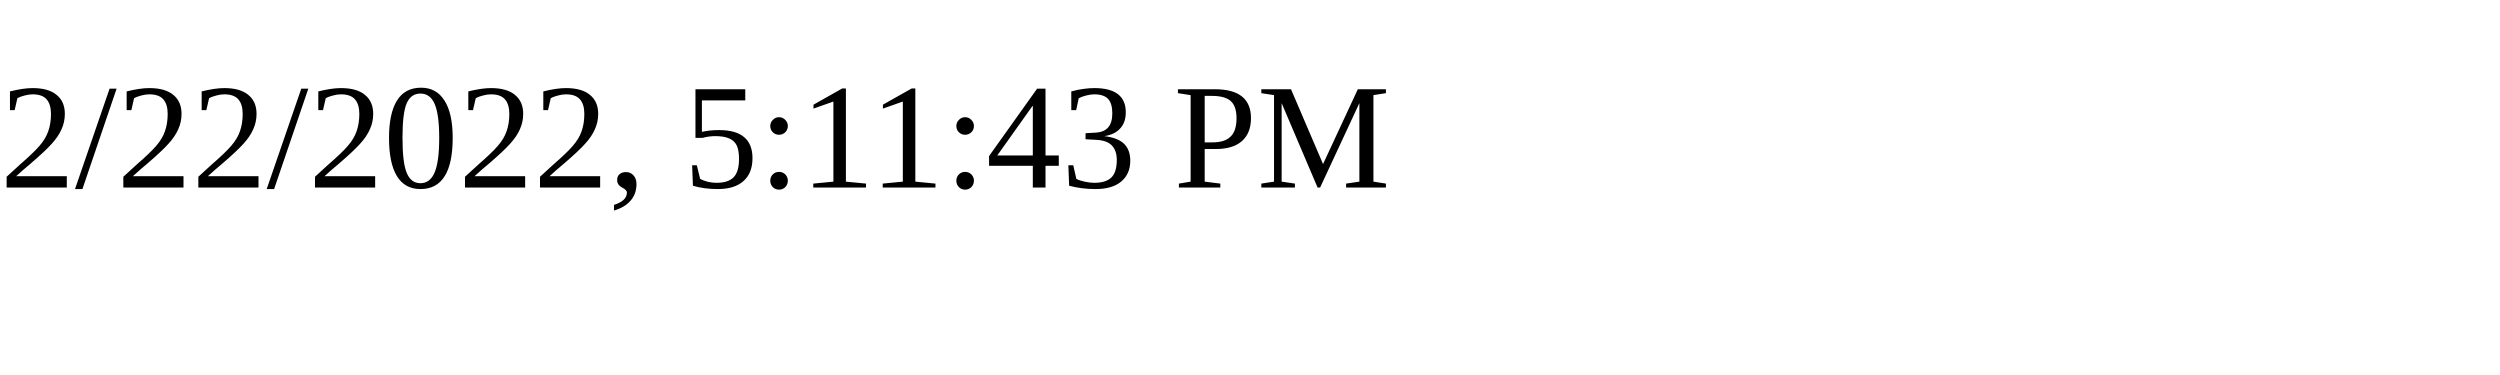
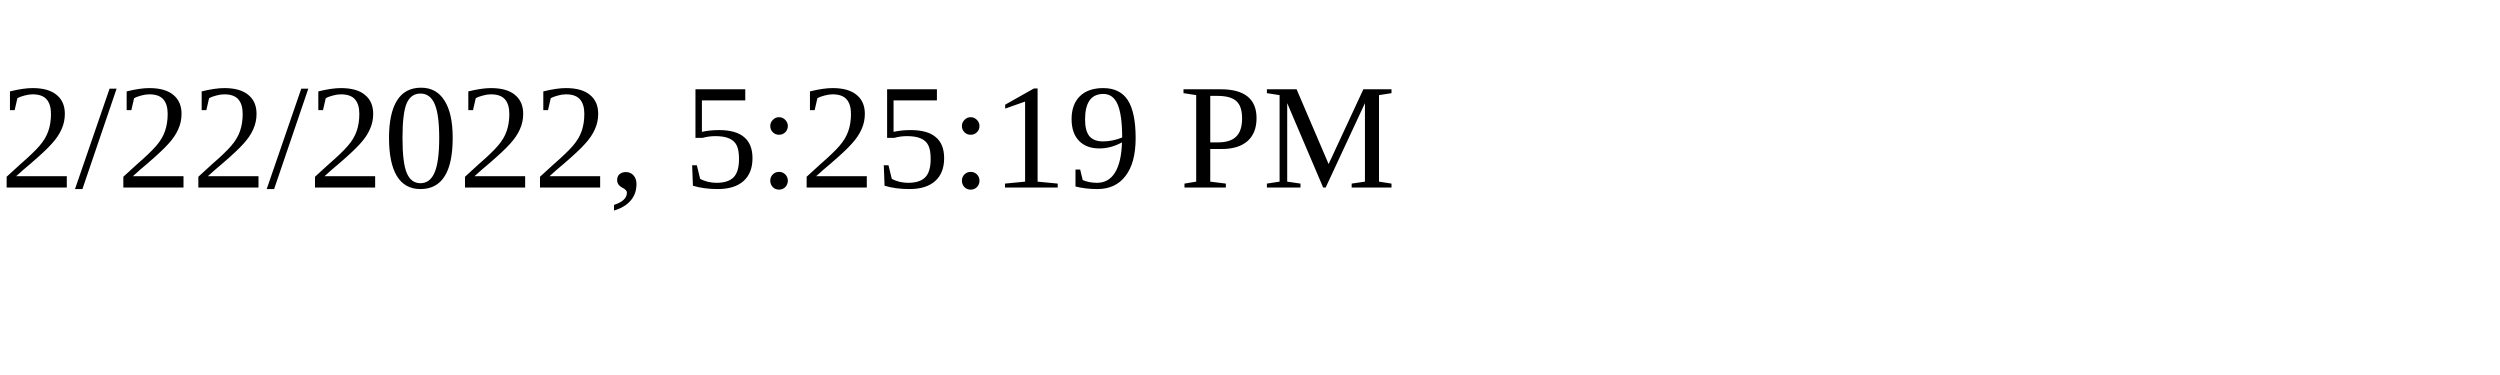
<svg xmlns="http://www.w3.org/2000/svg" height="30" width="200">
-   <text x="0" y="15">2/22/2022, 5:11:43 PM</text>
+   <text x="0" y="15">2/22/2022, 5:25:19 PM</text>
</svg>
